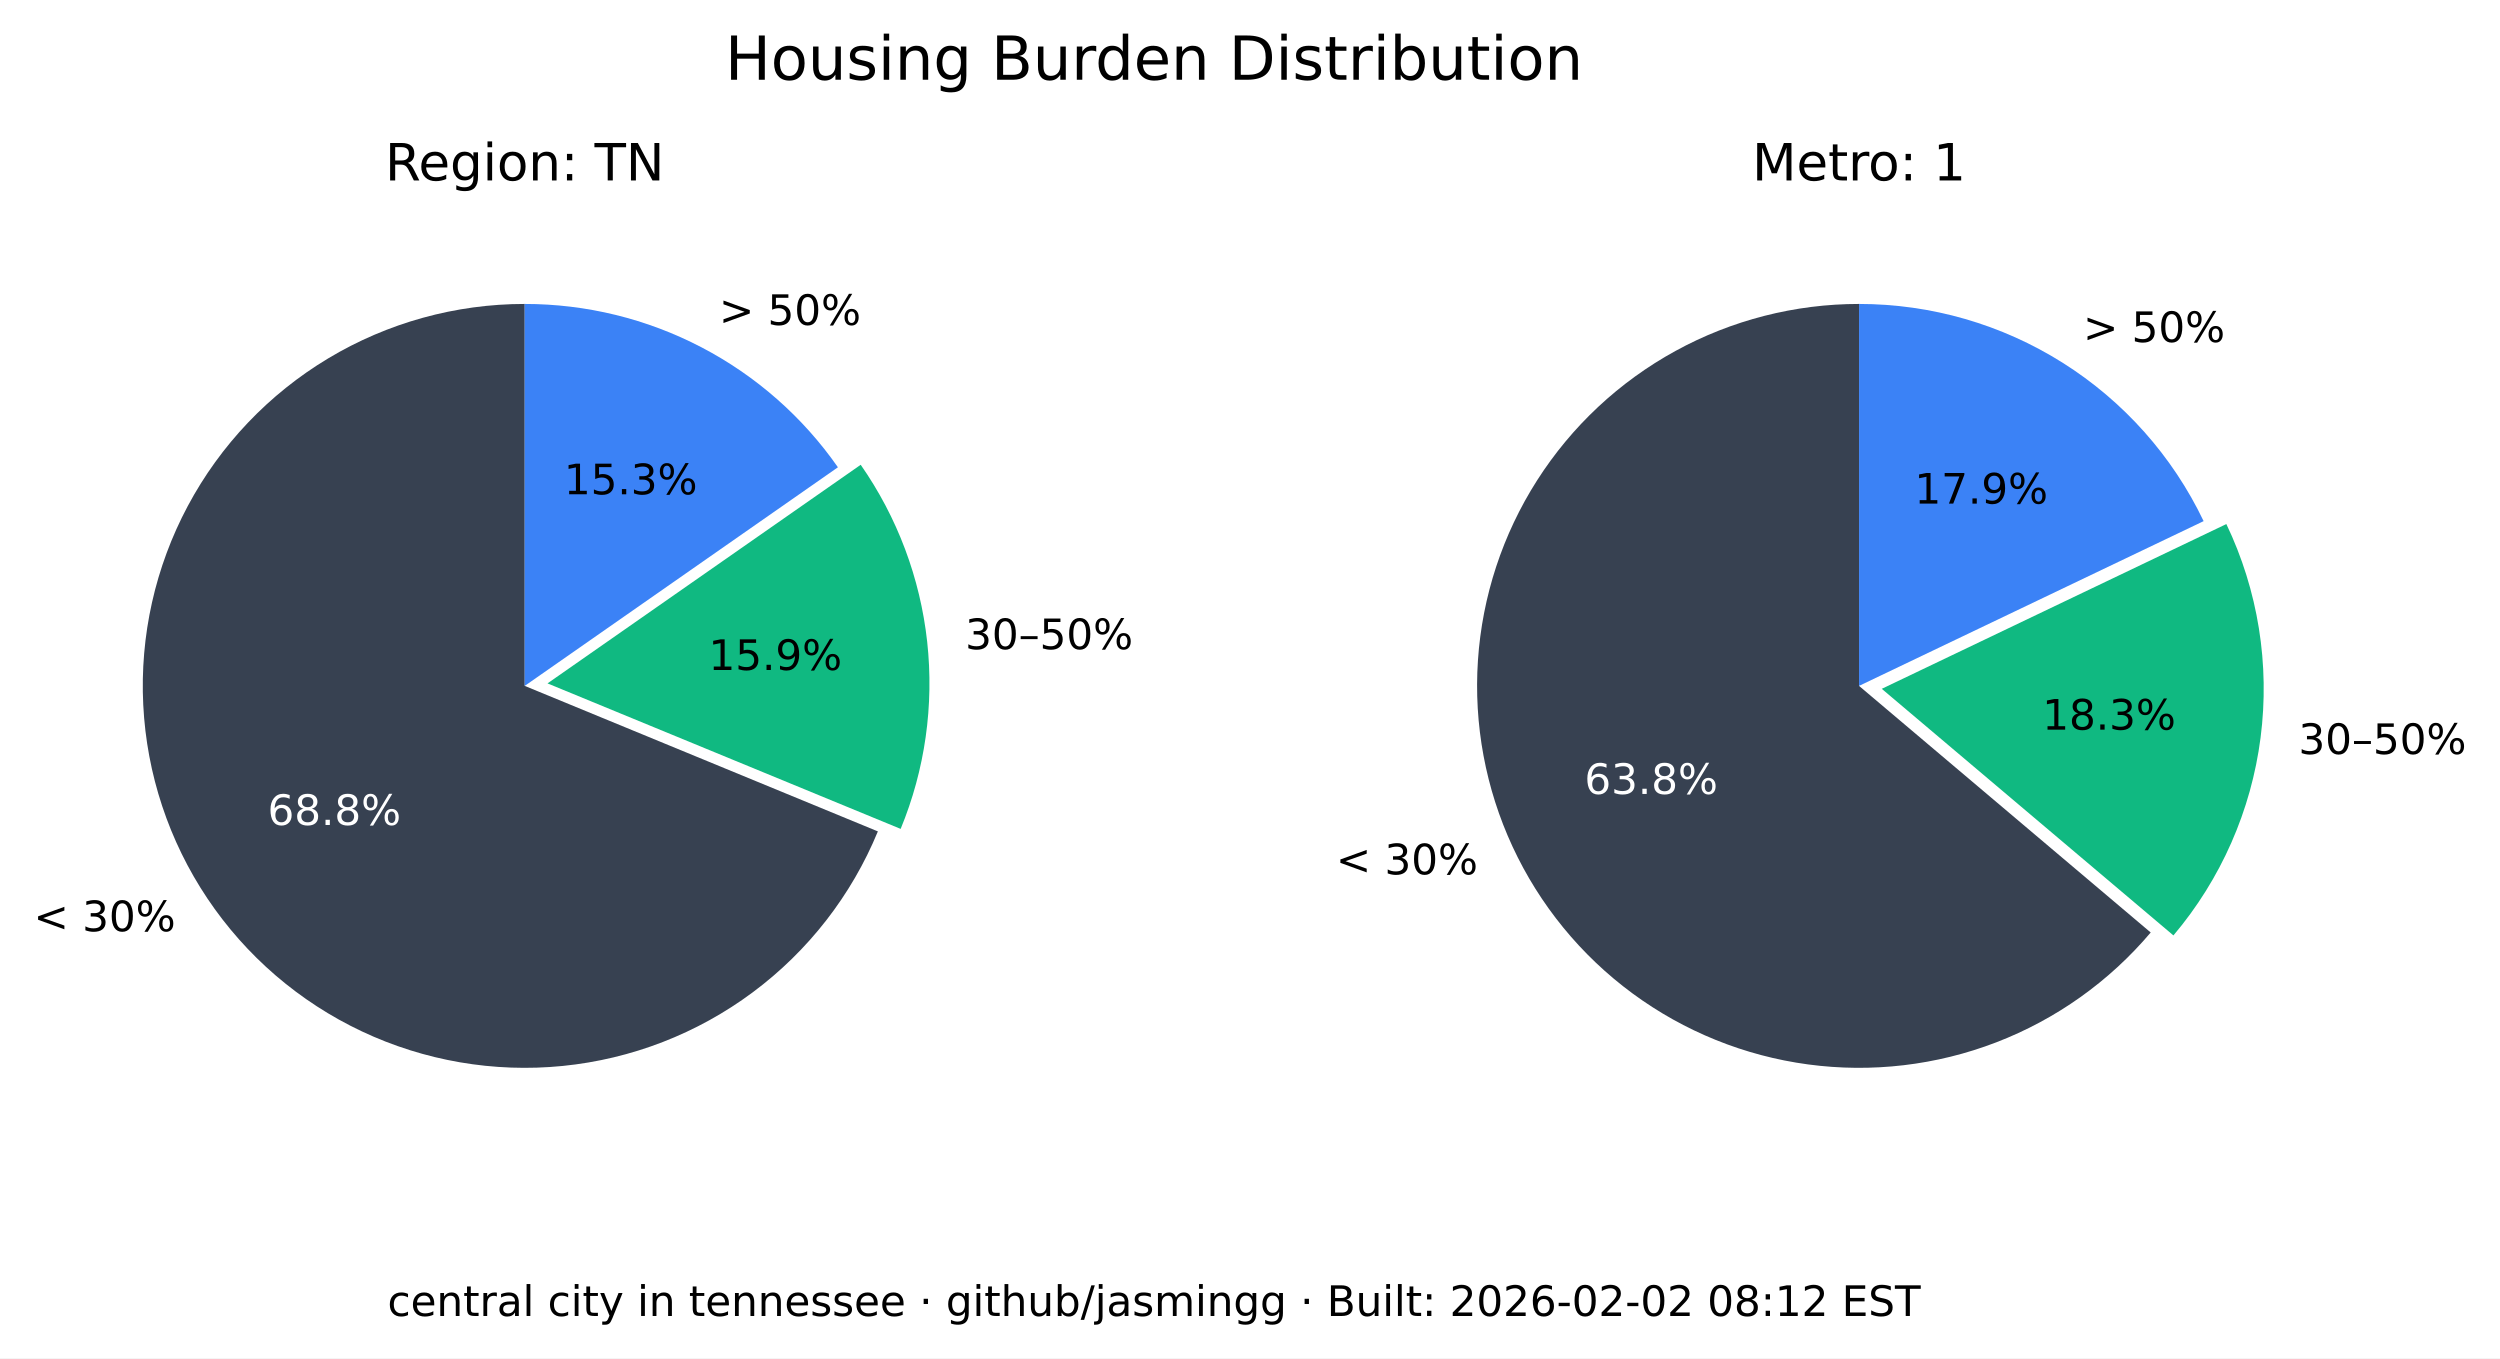
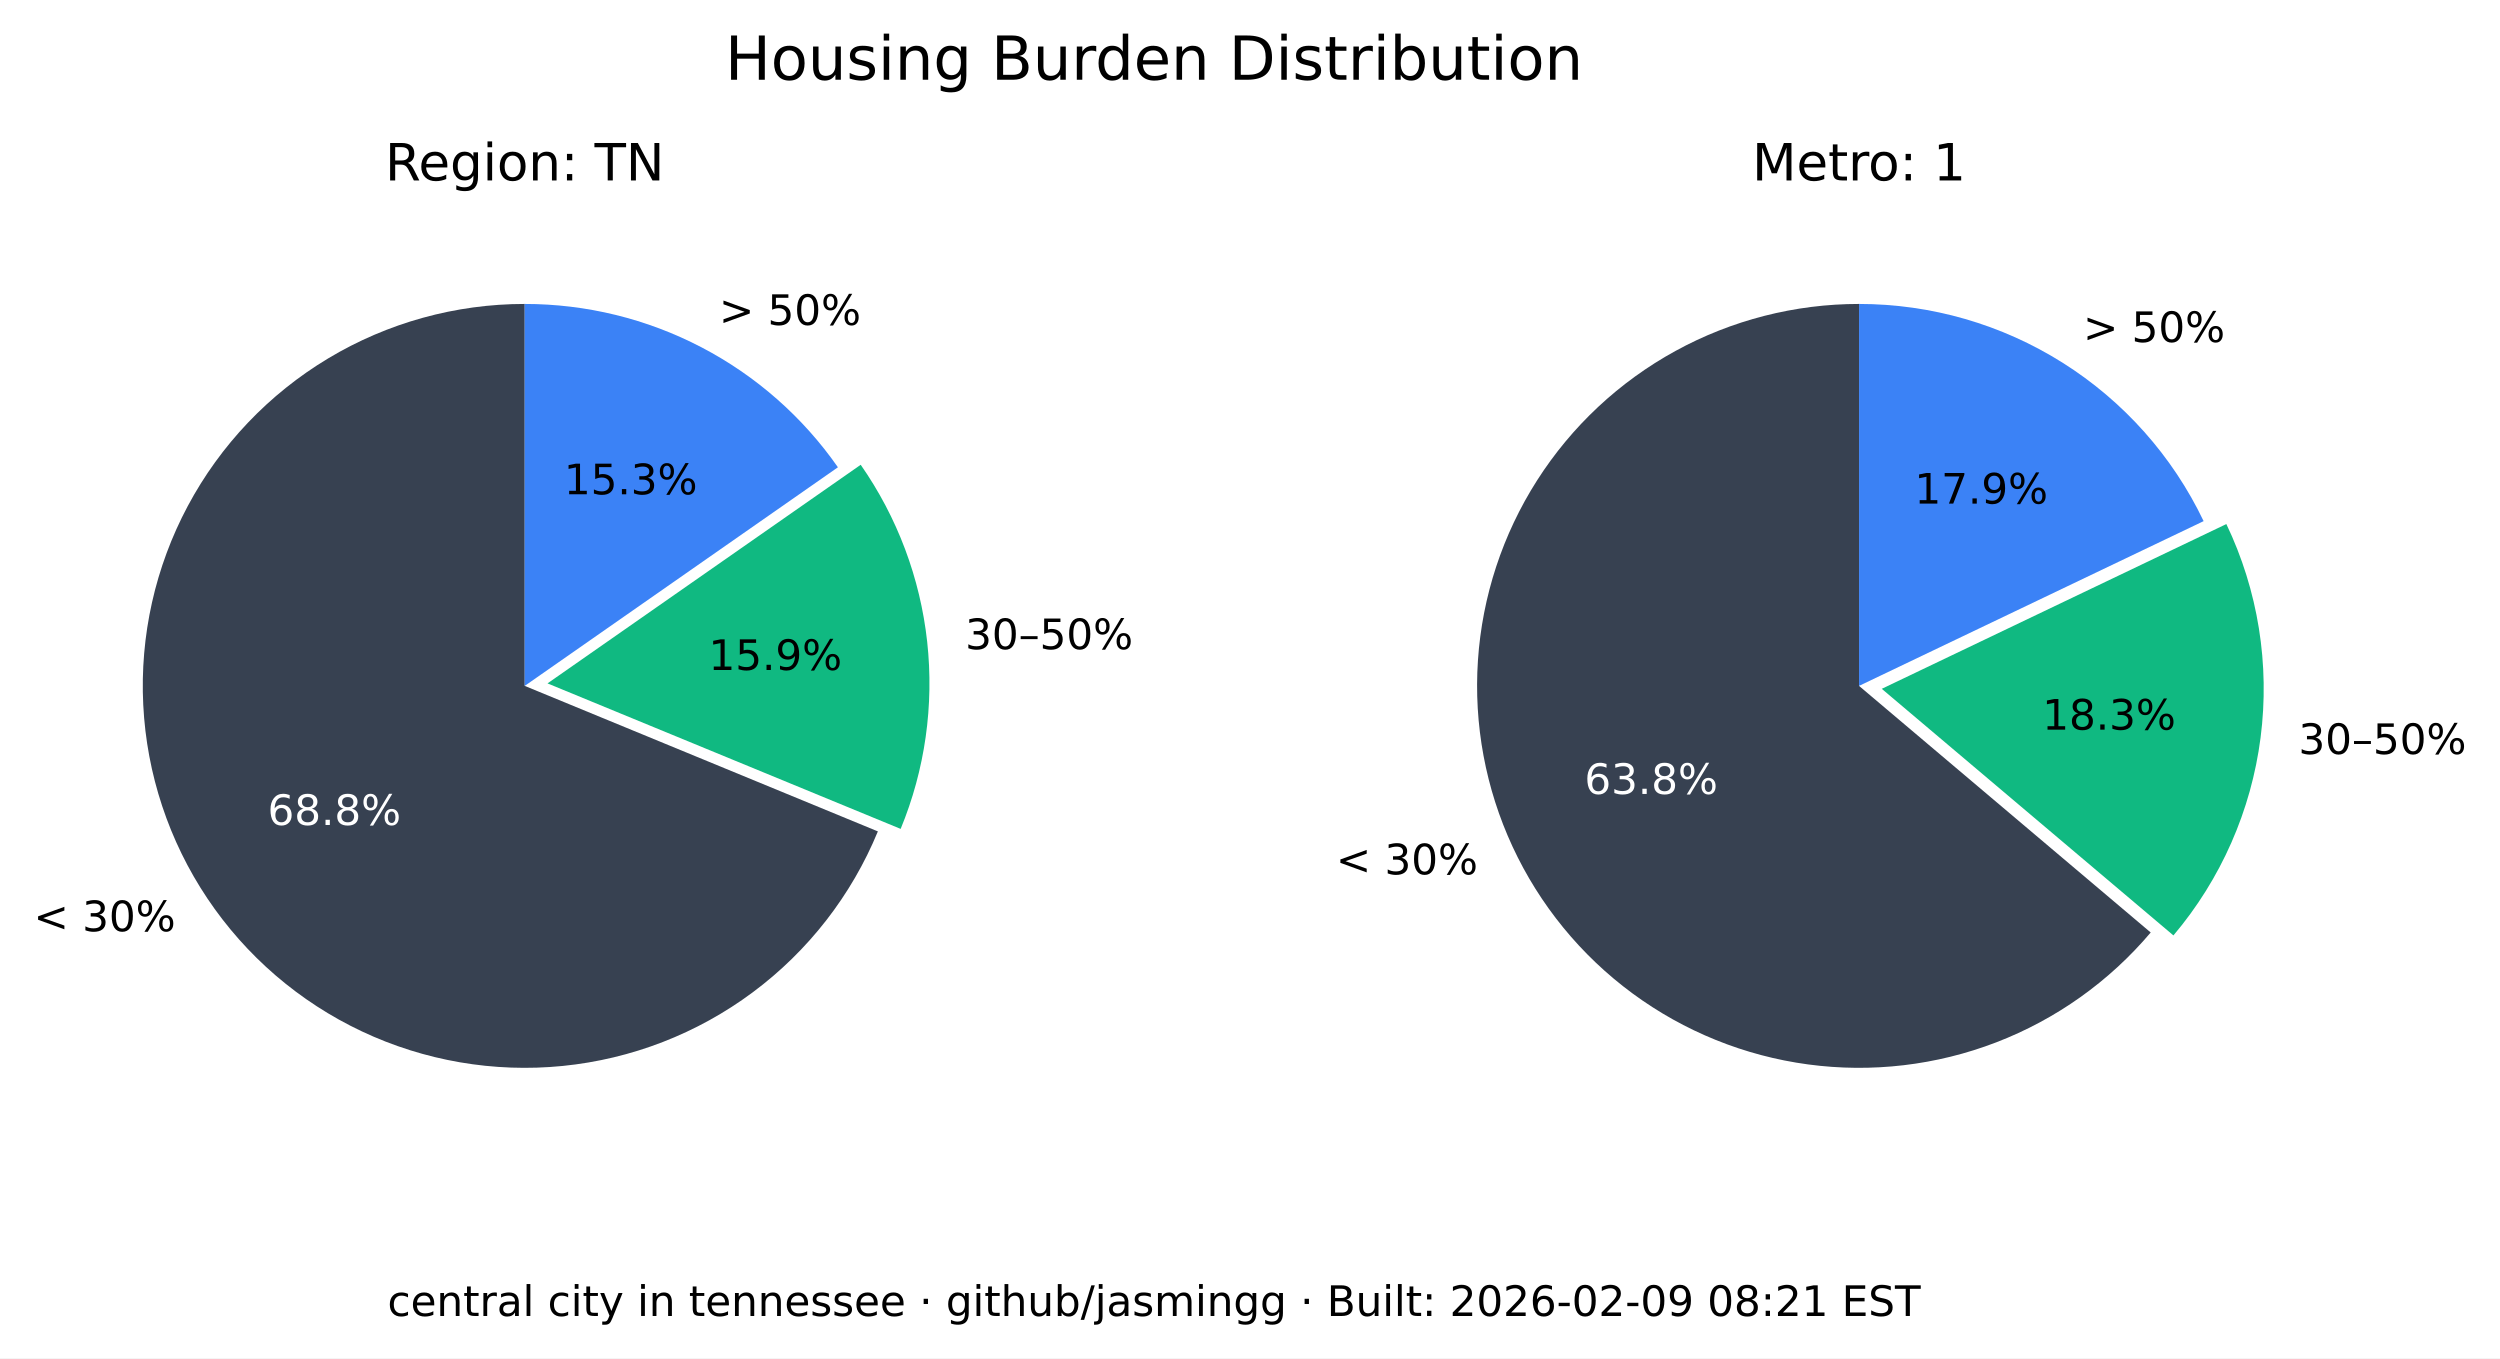
<svg xmlns="http://www.w3.org/2000/svg" xmlns:xlink="http://www.w3.org/1999/xlink" width="535.361pt" height="290.88pt" viewBox="0 0 535.361 290.88" version="1.1">
  <defs>
    <style type="text/css">*{stroke-linejoin: round; stroke-linecap: butt}</style>
  </defs>
  <g id="figure_1">
    <g id="patch_1">
      <path d="M 0 290.88  L 535.361 290.88  L 535.361 0  L 0 0  z " style="fill: #ffffff" />
    </g>
    <g id="axes_1">
      <g id="patch_2">
        <path d="M 112.367 65.088  C 97.551 65.088 83.008 69.114 70.301 76.735  C 57.594 84.355 47.194 95.287 40.215 108.357  C 33.237 121.428 29.939 136.152 30.677 150.951  C 31.414 165.749 36.159 180.073 44.402 192.385  C 52.646 204.697 64.082 214.541 77.483 220.86  C 90.885 227.179 105.755 229.74 120.499 228.267  C 135.242 226.794 149.312 221.342 161.199 212.496  C 173.085 203.65 182.347 191.738 187.992 178.039  L 112.367 146.88  z " style="fill: #374151" />
      </g>
      <g id="patch_3">
        <path d="M 192.87 177.503  C 198.091 164.831 200.044 151.048 198.55 137.424  C 197.055 123.8 192.159 110.768 184.314 99.529  L 117.246 146.345  z " style="fill: #10b981" />
      </g>
      <g id="patch_4">
        <path d="M 179.436 100.064  C 171.899 89.266 161.864 80.446 150.188 74.357  C 138.512 68.268 125.536 65.088 112.367 65.088  L 112.367 146.88  z " style="fill: #3b82f6" />
      </g>
      <g id="matplotlib.axis_1" />
      <g id="matplotlib.axis_2" />
      <g id="text_1">
        <g transform="translate(7.2 199.4189) scale(0.09 -0.09)">
          <defs>
            <path id="DejaVuSans-3c" d="M 4684 3150  L 1459 2003  L 4684 863  L 4684 294  L 678 1747  L 678 2266  L 4684 3719  L 4684 3150  z " transform="scale(0.015625)" />
            <path id="DejaVuSans-20" transform="scale(0.015625)" />
            <path id="DejaVuSans-33" d="M 2597 2516  Q 3050 2419 3304 2112  Q 3559 1806 3559 1356  Q 3559 666 3084 287  Q 2609 -91 1734 -91  Q 1441 -91 1130 -33  Q 819 25 488 141  L 488 750  Q 750 597 1062 519  Q 1375 441 1716 441  Q 2309 441 2620 675  Q 2931 909 2931 1356  Q 2931 1769 2642 2001  Q 2353 2234 1838 2234  L 1294 2234  L 1294 2753  L 1863 2753  Q 2328 2753 2575 2939  Q 2822 3125 2822 3475  Q 2822 3834 2567 4026  Q 2313 4219 1838 4219  Q 1578 4219 1281 4162  Q 984 4106 628 3988  L 628 4550  Q 988 4650 1302 4700  Q 1616 4750 1894 4750  Q 2613 4750 3031 4423  Q 3450 4097 3450 3541  Q 3450 3153 3228 2886  Q 3006 2619 2597 2516  z " transform="scale(0.015625)" />
            <path id="DejaVuSans-30" d="M 2034 4250  Q 1547 4250 1301 3770  Q 1056 3291 1056 2328  Q 1056 1369 1301 889  Q 1547 409 2034 409  Q 2525 409 2770 889  Q 3016 1369 3016 2328  Q 3016 3291 2770 3770  Q 2525 4250 2034 4250  z M 2034 4750  Q 2819 4750 3233 4129  Q 3647 3509 3647 2328  Q 3647 1150 3233 529  Q 2819 -91 2034 -91  Q 1250 -91 836 529  Q 422 1150 422 2328  Q 422 3509 836 4129  Q 1250 4750 2034 4750  z " transform="scale(0.015625)" />
            <path id="DejaVuSans-25" d="M 4653 2053  Q 4381 2053 4226 1822  Q 4072 1591 4072 1178  Q 4072 772 4226 539  Q 4381 306 4653 306  Q 4919 306 5073 539  Q 5228 772 5228 1178  Q 5228 1588 5073 1820  Q 4919 2053 4653 2053  z M 4653 2450  Q 5147 2450 5437 2106  Q 5728 1763 5728 1178  Q 5728 594 5436 251  Q 5144 -91 4653 -91  Q 4153 -91 3862 251  Q 3572 594 3572 1178  Q 3572 1766 3864 2108  Q 4156 2450 4653 2450  z M 1428 4353  Q 1159 4353 1004 4120  Q 850 3888 850 3481  Q 850 3069 1003 2837  Q 1156 2606 1428 2606  Q 1700 2606 1854 2837  Q 2009 3069 2009 3481  Q 2009 3884 1853 4118  Q 1697 4353 1428 4353  z M 4250 4750  L 4750 4750  L 1831 -91  L 1331 -91  L 4250 4750  z M 1428 4750  Q 1922 4750 2215 4408  Q 2509 4066 2509 3481  Q 2509 2891 2217 2550  Q 1925 2209 1428 2209  Q 931 2209 642 2551  Q 353 2894 353 3481  Q 353 4063 643 4406  Q 934 4750 1428 4750  z " transform="scale(0.015625)" />
          </defs>
          <use xlink:href="#DejaVuSans-3c" />
          <use xlink:href="#DejaVuSans-20" x="83.789" />
          <use xlink:href="#DejaVuSans-33" x="115.576" />
          <use xlink:href="#DejaVuSans-30" x="179.199" />
          <use xlink:href="#DejaVuSans-25" x="242.822" />
        </g>
      </g>
      <g id="text_2">
        <g style="fill: #ffffff" transform="translate(57.29316 176.6664) scale(0.09 -0.09)">
          <defs>
            <path id="DejaVuSans-36" d="M 2113 2584  Q 1688 2584 1439 2293  Q 1191 2003 1191 1497  Q 1191 994 1439 701  Q 1688 409 2113 409  Q 2538 409 2786 701  Q 3034 994 3034 1497  Q 3034 2003 2786 2293  Q 2538 2584 2113 2584  z M 3366 4563  L 3366 3988  Q 3128 4100 2886 4159  Q 2644 4219 2406 4219  Q 1781 4219 1451 3797  Q 1122 3375 1075 2522  Q 1259 2794 1537 2939  Q 1816 3084 2150 3084  Q 2853 3084 3261 2657  Q 3669 2231 3669 1497  Q 3669 778 3244 343  Q 2819 -91 2113 -91  Q 1303 -91 875 529  Q 447 1150 447 2328  Q 447 3434 972 4092  Q 1497 4750 2381 4750  Q 2619 4750 2861 4703  Q 3103 4656 3366 4563  z " transform="scale(0.015625)" />
            <path id="DejaVuSans-38" d="M 2034 2216  Q 1584 2216 1326 1975  Q 1069 1734 1069 1313  Q 1069 891 1326 650  Q 1584 409 2034 409  Q 2484 409 2743 651  Q 3003 894 3003 1313  Q 3003 1734 2745 1975  Q 2488 2216 2034 2216  z M 1403 2484  Q 997 2584 770 2862  Q 544 3141 544 3541  Q 544 4100 942 4425  Q 1341 4750 2034 4750  Q 2731 4750 3128 4425  Q 3525 4100 3525 3541  Q 3525 3141 3298 2862  Q 3072 2584 2669 2484  Q 3125 2378 3379 2068  Q 3634 1759 3634 1313  Q 3634 634 3220 271  Q 2806 -91 2034 -91  Q 1263 -91 848 271  Q 434 634 434 1313  Q 434 1759 690 2068  Q 947 2378 1403 2484  z M 1172 3481  Q 1172 3119 1398 2916  Q 1625 2713 2034 2713  Q 2441 2713 2670 2916  Q 2900 3119 2900 3481  Q 2900 3844 2670 4047  Q 2441 4250 2034 4250  Q 1625 4250 1398 4047  Q 1172 3844 1172 3481  z " transform="scale(0.015625)" />
            <path id="DejaVuSans-2e" d="M 684 794  L 1344 794  L 1344 0  L 684 0  L 684 794  z " transform="scale(0.015625)" />
          </defs>
          <use xlink:href="#DejaVuSans-36" />
          <use xlink:href="#DejaVuSans-38" x="63.623" />
          <use xlink:href="#DejaVuSans-2e" x="127.246" />
          <use xlink:href="#DejaVuSans-38" x="159.033" />
          <use xlink:href="#DejaVuSans-25" x="222.656" />
        </g>
      </g>
      <g id="text_3">
        <g transform="translate(206.68 139.015) scale(0.09 -0.09)">
          <defs>
            <path id="DejaVuSans-2013" d="M 313 1978  L 2888 1978  L 2888 1528  L 313 1528  L 313 1978  z " transform="scale(0.015625)" />
            <path id="DejaVuSans-35" d="M 691 4666  L 3169 4666  L 3169 4134  L 1269 4134  L 1269 2991  Q 1406 3038 1543 3061  Q 1681 3084 1819 3084  Q 2600 3084 3056 2656  Q 3513 2228 3513 1497  Q 3513 744 3044 326  Q 2575 -91 1722 -91  Q 1428 -91 1123 -41  Q 819 9 494 109  L 494 744  Q 775 591 1075 516  Q 1375 441 1709 441  Q 2250 441 2565 725  Q 2881 1009 2881 1497  Q 2881 1984 2565 2268  Q 2250 2553 1709 2553  Q 1456 2553 1204 2497  Q 953 2441 691 2322  L 691 4666  z " transform="scale(0.015625)" />
          </defs>
          <use xlink:href="#DejaVuSans-33" />
          <use xlink:href="#DejaVuSans-30" x="63.623" />
          <use xlink:href="#DejaVuSans-2013" x="127.246" />
          <use xlink:href="#DejaVuSans-35" x="177.246" />
          <use xlink:href="#DejaVuSans-30" x="240.869" />
          <use xlink:href="#DejaVuSans-25" x="304.492" />
        </g>
      </g>
      <g id="text_4">
        <g transform="translate(151.7328 143.4755) scale(0.09 -0.09)">
          <defs>
            <path id="DejaVuSans-31" d="M 794 531  L 1825 531  L 1825 4091  L 703 3866  L 703 4441  L 1819 4666  L 2450 4666  L 2450 531  L 3481 531  L 3481 0  L 794 0  L 794 531  z " transform="scale(0.015625)" />
            <path id="DejaVuSans-39" d="M 703 97  L 703 672  Q 941 559 1184 500  Q 1428 441 1663 441  Q 2288 441 2617 861  Q 2947 1281 2994 2138  Q 2813 1869 2534 1725  Q 2256 1581 1919 1581  Q 1219 1581 811 2004  Q 403 2428 403 3163  Q 403 3881 828 4315  Q 1253 4750 1959 4750  Q 2769 4750 3195 4129  Q 3622 3509 3622 2328  Q 3622 1225 3098 567  Q 2575 -91 1691 -91  Q 1453 -91 1209 -44  Q 966 3 703 97  z M 1959 2075  Q 2384 2075 2632 2365  Q 2881 2656 2881 3163  Q 2881 3666 2632 3958  Q 2384 4250 1959 4250  Q 1534 4250 1286 3958  Q 1038 3666 1038 3163  Q 1038 2656 1286 2365  Q 1534 2075 1959 2075  z " transform="scale(0.015625)" />
          </defs>
          <use xlink:href="#DejaVuSans-31" />
          <use xlink:href="#DejaVuSans-35" x="63.623" />
          <use xlink:href="#DejaVuSans-2e" x="127.246" />
          <use xlink:href="#DejaVuSans-39" x="159.033" />
          <use xlink:href="#DejaVuSans-25" x="222.656" />
        </g>
      </g>
      <g id="text_5">
        <g transform="translate(153.97 69.58851) scale(0.09 -0.09)">
          <defs>
            <path id="DejaVuSans-3e" d="M 678 3150  L 678 3719  L 4684 2266  L 4684 1747  L 678 294  L 678 863  L 3897 2003  L 678 3150  z " transform="scale(0.015625)" />
          </defs>
          <use xlink:href="#DejaVuSans-3e" />
          <use xlink:href="#DejaVuSans-20" x="83.789" />
          <use xlink:href="#DejaVuSans-35" x="115.576" />
          <use xlink:href="#DejaVuSans-30" x="179.199" />
          <use xlink:href="#DejaVuSans-25" x="242.822" />
        </g>
      </g>
      <g id="text_6">
        <g transform="translate(120.7644 105.8498) scale(0.09 -0.09)">
          <use xlink:href="#DejaVuSans-31" />
          <use xlink:href="#DejaVuSans-35" x="63.623" />
          <use xlink:href="#DejaVuSans-2e" x="127.246" />
          <use xlink:href="#DejaVuSans-33" x="159.033" />
          <use xlink:href="#DejaVuSans-25" x="222.656" />
        </g>
      </g>
      <g id="text_7">
        <g transform="translate(82.46368 38.64) scale(0.11 -0.11)">
          <defs>
            <path id="DejaVuSans-52" d="M 2841 2188  Q 3044 2119 3236 1894  Q 3428 1669 3622 1275  L 4263 0  L 3584 0  L 2988 1197  Q 2756 1666 2539 1819  Q 2322 1972 1947 1972  L 1259 1972  L 1259 0  L 628 0  L 628 4666  L 2053 4666  Q 2853 4666 3247 4331  Q 3641 3997 3641 3322  Q 3641 2881 3436 2590  Q 3231 2300 2841 2188  z M 1259 4147  L 1259 2491  L 2053 2491  Q 2509 2491 2742 2702  Q 2975 2913 2975 3322  Q 2975 3731 2742 3939  Q 2509 4147 2053 4147  L 1259 4147  z " transform="scale(0.015625)" />
            <path id="DejaVuSans-65" d="M 3597 1894  L 3597 1613  L 953 1613  Q 991 1019 1311 708  Q 1631 397 2203 397  Q 2534 397 2845 478  Q 3156 559 3463 722  L 3463 178  Q 3153 47 2828 -22  Q 2503 -91 2169 -91  Q 1331 -91 842 396  Q 353 884 353 1716  Q 353 2575 817 3079  Q 1281 3584 2069 3584  Q 2775 3584 3186 3129  Q 3597 2675 3597 1894  z M 3022 2063  Q 3016 2534 2758 2815  Q 2500 3097 2075 3097  Q 1594 3097 1305 2825  Q 1016 2553 972 2059  L 3022 2063  z " transform="scale(0.015625)" />
            <path id="DejaVuSans-67" d="M 2906 1791  Q 2906 2416 2648 2759  Q 2391 3103 1925 3103  Q 1463 3103 1205 2759  Q 947 2416 947 1791  Q 947 1169 1205 825  Q 1463 481 1925 481  Q 2391 481 2648 825  Q 2906 1169 2906 1791  z M 3481 434  Q 3481 -459 3084 -895  Q 2688 -1331 1869 -1331  Q 1566 -1331 1297 -1286  Q 1028 -1241 775 -1147  L 775 -588  Q 1028 -725 1275 -790  Q 1522 -856 1778 -856  Q 2344 -856 2625 -561  Q 2906 -266 2906 331  L 2906 616  Q 2728 306 2450 153  Q 2172 0 1784 0  Q 1141 0 747 490  Q 353 981 353 1791  Q 353 2603 747 3093  Q 1141 3584 1784 3584  Q 2172 3584 2450 3431  Q 2728 3278 2906 2969  L 2906 3500  L 3481 3500  L 3481 434  z " transform="scale(0.015625)" />
            <path id="DejaVuSans-69" d="M 603 3500  L 1178 3500  L 1178 0  L 603 0  L 603 3500  z M 603 4863  L 1178 4863  L 1178 4134  L 603 4134  L 603 4863  z " transform="scale(0.015625)" />
            <path id="DejaVuSans-6f" d="M 1959 3097  Q 1497 3097 1228 2736  Q 959 2375 959 1747  Q 959 1119 1226 758  Q 1494 397 1959 397  Q 2419 397 2687 759  Q 2956 1122 2956 1747  Q 2956 2369 2687 2733  Q 2419 3097 1959 3097  z M 1959 3584  Q 2709 3584 3137 3096  Q 3566 2609 3566 1747  Q 3566 888 3137 398  Q 2709 -91 1959 -91  Q 1206 -91 779 398  Q 353 888 353 1747  Q 353 2609 779 3096  Q 1206 3584 1959 3584  z " transform="scale(0.015625)" />
            <path id="DejaVuSans-6e" d="M 3513 2113  L 3513 0  L 2938 0  L 2938 2094  Q 2938 2591 2744 2837  Q 2550 3084 2163 3084  Q 1697 3084 1428 2787  Q 1159 2491 1159 1978  L 1159 0  L 581 0  L 581 3500  L 1159 3500  L 1159 2956  Q 1366 3272 1645 3428  Q 1925 3584 2291 3584  Q 2894 3584 3203 3211  Q 3513 2838 3513 2113  z " transform="scale(0.015625)" />
            <path id="DejaVuSans-3a" d="M 750 794  L 1409 794  L 1409 0  L 750 0  L 750 794  z M 750 3309  L 1409 3309  L 1409 2516  L 750 2516  L 750 3309  z " transform="scale(0.015625)" />
            <path id="DejaVuSans-54" d="M -19 4666  L 3928 4666  L 3928 4134  L 2272 4134  L 2272 0  L 1638 0  L 1638 4134  L -19 4134  L -19 4666  z " transform="scale(0.015625)" />
            <path id="DejaVuSans-4e" d="M 628 4666  L 1478 4666  L 3547 763  L 3547 4666  L 4159 4666  L 4159 0  L 3309 0  L 1241 3903  L 1241 0  L 628 0  L 628 4666  z " transform="scale(0.015625)" />
          </defs>
          <use xlink:href="#DejaVuSans-52" />
          <use xlink:href="#DejaVuSans-65" x="64.982" />
          <use xlink:href="#DejaVuSans-67" x="126.506" />
          <use xlink:href="#DejaVuSans-69" x="189.982" />
          <use xlink:href="#DejaVuSans-6f" x="217.766" />
          <use xlink:href="#DejaVuSans-6e" x="278.947" />
          <use xlink:href="#DejaVuSans-3a" x="342.326" />
          <use xlink:href="#DejaVuSans-20" x="376.018" />
          <use xlink:href="#DejaVuSans-54" x="407.805" />
          <use xlink:href="#DejaVuSans-4e" x="468.889" />
        </g>
      </g>
    </g>
    <g id="axes_2">
      <g id="patch_5">
        <path d="M 398.102 65.088  C 384.363 65.088 370.843 68.55 358.795 75.152  C 346.746 81.755 336.553 91.288 329.16 102.868  C 321.768 114.449 317.41 127.707 316.493 141.415  C 315.575 155.124 318.125 168.845 323.908 181.307  C 329.691 193.77 338.522 204.577 349.583 212.727  C 360.643 220.877 373.581 226.11 387.197 227.942  C 400.813 229.774 414.674 228.145 427.495 223.208  C 440.317 218.271 451.689 210.181 460.56 199.69  L 398.102 146.88  z " style="fill: #374151" />
      </g>
      <g id="patch_6">
        <path d="M 465.427 200.316  C 475.6 188.286 482.083 173.568 484.093 157.942  C 486.103 142.316 483.556 126.437 476.76 112.224  L 402.969 147.506  z " style="fill: #10b981" />
      </g>
      <g id="patch_7">
        <path d="M 471.893 111.598  C 465.235 97.674 454.771 85.915 441.714 77.686  C 428.658 69.456 413.535 65.088 398.102 65.088  L 398.102 146.88  z " style="fill: #3b82f6" />
      </g>
      <g id="matplotlib.axis_3" />
      <g id="matplotlib.axis_4" />
      <g id="text_8">
        <g transform="translate(286.0829 187.2335) scale(0.09 -0.09)">
          <use xlink:href="#DejaVuSans-3c" />
          <use xlink:href="#DejaVuSans-20" x="83.789" />
          <use xlink:href="#DejaVuSans-33" x="115.576" />
          <use xlink:href="#DejaVuSans-30" x="179.199" />
          <use xlink:href="#DejaVuSans-25" x="242.822" />
        </g>
      </g>
      <g id="text_9">
        <g style="fill: #ffffff" transform="translate(339.2904 170.0199) scale(0.09 -0.09)">
          <use xlink:href="#DejaVuSans-36" />
          <use xlink:href="#DejaVuSans-33" x="63.623" />
          <use xlink:href="#DejaVuSans-2e" x="127.246" />
          <use xlink:href="#DejaVuSans-38" x="159.033" />
          <use xlink:href="#DejaVuSans-25" x="222.656" />
        </g>
      </g>
      <g id="text_10">
        <g transform="translate(492.2051 161.4692) scale(0.09 -0.09)">
          <use xlink:href="#DejaVuSans-33" />
          <use xlink:href="#DejaVuSans-30" x="63.623" />
          <use xlink:href="#DejaVuSans-2013" x="127.246" />
          <use xlink:href="#DejaVuSans-35" x="177.246" />
          <use xlink:href="#DejaVuSans-30" x="240.869" />
          <use xlink:href="#DejaVuSans-25" x="304.492" />
        </g>
      </g>
      <g id="text_11">
        <g transform="translate(437.3481 156.2512) scale(0.09 -0.09)">
          <use xlink:href="#DejaVuSans-31" />
          <use xlink:href="#DejaVuSans-38" x="63.623" />
          <use xlink:href="#DejaVuSans-2e" x="127.246" />
          <use xlink:href="#DejaVuSans-33" x="159.033" />
          <use xlink:href="#DejaVuSans-25" x="222.656" />
        </g>
      </g>
      <g id="text_12">
        <g transform="translate(446.0756 73.24948) scale(0.09 -0.09)">
          <use xlink:href="#DejaVuSans-3e" />
          <use xlink:href="#DejaVuSans-20" x="83.789" />
          <use xlink:href="#DejaVuSans-35" x="115.576" />
          <use xlink:href="#DejaVuSans-30" x="179.199" />
          <use xlink:href="#DejaVuSans-25" x="242.822" />
        </g>
      </g>
      <g id="text_13">
        <g transform="translate(409.9741 107.8467) scale(0.09 -0.09)">
          <defs>
            <path id="DejaVuSans-37" d="M 525 4666  L 3525 4666  L 3525 4397  L 1831 0  L 1172 0  L 2766 4134  L 525 4134  L 525 4666  z " transform="scale(0.015625)" />
          </defs>
          <use xlink:href="#DejaVuSans-31" />
          <use xlink:href="#DejaVuSans-37" x="63.623" />
          <use xlink:href="#DejaVuSans-2e" x="127.246" />
          <use xlink:href="#DejaVuSans-39" x="159.033" />
          <use xlink:href="#DejaVuSans-25" x="222.656" />
        </g>
      </g>
      <g id="text_14">
        <g transform="translate(375.2132 38.64) scale(0.11 -0.11)">
          <defs>
            <path id="DejaVuSans-4d" d="M 628 4666  L 1569 4666  L 2759 1491  L 3956 4666  L 4897 4666  L 4897 0  L 4281 0  L 4281 4097  L 3078 897  L 2444 897  L 1241 4097  L 1241 0  L 628 0  L 628 4666  z " transform="scale(0.015625)" />
            <path id="DejaVuSans-74" d="M 1172 4494  L 1172 3500  L 2356 3500  L 2356 3053  L 1172 3053  L 1172 1153  Q 1172 725 1289 603  Q 1406 481 1766 481  L 2356 481  L 2356 0  L 1766 0  Q 1100 0 847 248  Q 594 497 594 1153  L 594 3053  L 172 3053  L 172 3500  L 594 3500  L 594 4494  L 1172 4494  z " transform="scale(0.015625)" />
            <path id="DejaVuSans-72" d="M 2631 2963  Q 2534 3019 2420 3045  Q 2306 3072 2169 3072  Q 1681 3072 1420 2755  Q 1159 2438 1159 1844  L 1159 0  L 581 0  L 581 3500  L 1159 3500  L 1159 2956  Q 1341 3275 1631 3429  Q 1922 3584 2338 3584  Q 2397 3584 2469 3576  Q 2541 3569 2628 3553  L 2631 2963  z " transform="scale(0.015625)" />
          </defs>
          <use xlink:href="#DejaVuSans-4d" />
          <use xlink:href="#DejaVuSans-65" x="86.279" />
          <use xlink:href="#DejaVuSans-74" x="147.803" />
          <use xlink:href="#DejaVuSans-72" x="187.012" />
          <use xlink:href="#DejaVuSans-6f" x="225.875" />
          <use xlink:href="#DejaVuSans-3a" x="287.057" />
          <use xlink:href="#DejaVuSans-20" x="320.748" />
          <use xlink:href="#DejaVuSans-31" x="352.535" />
        </g>
      </g>
    </g>
    <g id="text_15">
      <g transform="translate(155.2784 17.07797) scale(0.13 -0.13)">
        <defs>
          <path id="DejaVuSans-48" d="M 628 4666  L 1259 4666  L 1259 2753  L 3553 2753  L 3553 4666  L 4184 4666  L 4184 0  L 3553 0  L 3553 2222  L 1259 2222  L 1259 0  L 628 0  L 628 4666  z " transform="scale(0.015625)" />
          <path id="DejaVuSans-75" d="M 544 1381  L 544 3500  L 1119 3500  L 1119 1403  Q 1119 906 1312 657  Q 1506 409 1894 409  Q 2359 409 2629 706  Q 2900 1003 2900 1516  L 2900 3500  L 3475 3500  L 3475 0  L 2900 0  L 2900 538  Q 2691 219 2414 64  Q 2138 -91 1772 -91  Q 1169 -91 856 284  Q 544 659 544 1381  z M 1991 3584  L 1991 3584  z " transform="scale(0.015625)" />
          <path id="DejaVuSans-73" d="M 2834 3397  L 2834 2853  Q 2591 2978 2328 3040  Q 2066 3103 1784 3103  Q 1356 3103 1142 2972  Q 928 2841 928 2578  Q 928 2378 1081 2264  Q 1234 2150 1697 2047  L 1894 2003  Q 2506 1872 2764 1633  Q 3022 1394 3022 966  Q 3022 478 2636 193  Q 2250 -91 1575 -91  Q 1294 -91 989 -36  Q 684 19 347 128  L 347 722  Q 666 556 975 473  Q 1284 391 1588 391  Q 1994 391 2212 530  Q 2431 669 2431 922  Q 2431 1156 2273 1281  Q 2116 1406 1581 1522  L 1381 1569  Q 847 1681 609 1914  Q 372 2147 372 2553  Q 372 3047 722 3315  Q 1072 3584 1716 3584  Q 2034 3584 2315 3537  Q 2597 3491 2834 3397  z " transform="scale(0.015625)" />
          <path id="DejaVuSans-42" d="M 1259 2228  L 1259 519  L 2272 519  Q 2781 519 3026 730  Q 3272 941 3272 1375  Q 3272 1813 3026 2020  Q 2781 2228 2272 2228  L 1259 2228  z M 1259 4147  L 1259 2741  L 2194 2741  Q 2656 2741 2882 2914  Q 3109 3088 3109 3444  Q 3109 3797 2882 3972  Q 2656 4147 2194 4147  L 1259 4147  z M 628 4666  L 2241 4666  Q 2963 4666 3353 4366  Q 3744 4066 3744 3513  Q 3744 3084 3544 2831  Q 3344 2578 2956 2516  Q 3422 2416 3680 2098  Q 3938 1781 3938 1306  Q 3938 681 3513 340  Q 3088 0 2303 0  L 628 0  L 628 4666  z " transform="scale(0.015625)" />
          <path id="DejaVuSans-64" d="M 2906 2969  L 2906 4863  L 3481 4863  L 3481 0  L 2906 0  L 2906 525  Q 2725 213 2448 61  Q 2172 -91 1784 -91  Q 1150 -91 751 415  Q 353 922 353 1747  Q 353 2572 751 3078  Q 1150 3584 1784 3584  Q 2172 3584 2448 3432  Q 2725 3281 2906 2969  z M 947 1747  Q 947 1113 1208 752  Q 1469 391 1925 391  Q 2381 391 2643 752  Q 2906 1113 2906 1747  Q 2906 2381 2643 2742  Q 2381 3103 1925 3103  Q 1469 3103 1208 2742  Q 947 2381 947 1747  z " transform="scale(0.015625)" />
          <path id="DejaVuSans-44" d="M 1259 4147  L 1259 519  L 2022 519  Q 2988 519 3436 956  Q 3884 1394 3884 2338  Q 3884 3275 3436 3711  Q 2988 4147 2022 4147  L 1259 4147  z M 628 4666  L 1925 4666  Q 3281 4666 3915 4102  Q 4550 3538 4550 2338  Q 4550 1131 3912 565  Q 3275 0 1925 0  L 628 0  L 628 4666  z " transform="scale(0.015625)" />
          <path id="DejaVuSans-62" d="M 3116 1747  Q 3116 2381 2855 2742  Q 2594 3103 2138 3103  Q 1681 3103 1420 2742  Q 1159 2381 1159 1747  Q 1159 1113 1420 752  Q 1681 391 2138 391  Q 2594 391 2855 752  Q 3116 1113 3116 1747  z M 1159 2969  Q 1341 3281 1617 3432  Q 1894 3584 2278 3584  Q 2916 3584 3314 3078  Q 3713 2572 3713 1747  Q 3713 922 3314 415  Q 2916 -91 2278 -91  Q 1894 -91 1617 61  Q 1341 213 1159 525  L 1159 0  L 581 0  L 581 4863  L 1159 4863  L 1159 2969  z " transform="scale(0.015625)" />
        </defs>
        <use xlink:href="#DejaVuSans-48" />
        <use xlink:href="#DejaVuSans-6f" x="75.195" />
        <use xlink:href="#DejaVuSans-75" x="136.377" />
        <use xlink:href="#DejaVuSans-73" x="199.756" />
        <use xlink:href="#DejaVuSans-69" x="251.855" />
        <use xlink:href="#DejaVuSans-6e" x="279.639" />
        <use xlink:href="#DejaVuSans-67" x="343.018" />
        <use xlink:href="#DejaVuSans-20" x="406.494" />
        <use xlink:href="#DejaVuSans-42" x="438.281" />
        <use xlink:href="#DejaVuSans-75" x="506.885" />
        <use xlink:href="#DejaVuSans-72" x="570.264" />
        <use xlink:href="#DejaVuSans-64" x="609.627" />
        <use xlink:href="#DejaVuSans-65" x="673.104" />
        <use xlink:href="#DejaVuSans-6e" x="734.627" />
        <use xlink:href="#DejaVuSans-20" x="798.006" />
        <use xlink:href="#DejaVuSans-44" x="829.793" />
        <use xlink:href="#DejaVuSans-69" x="906.795" />
        <use xlink:href="#DejaVuSans-73" x="934.578" />
        <use xlink:href="#DejaVuSans-74" x="986.678" />
        <use xlink:href="#DejaVuSans-72" x="1025.887" />
        <use xlink:href="#DejaVuSans-69" x="1067" />
        <use xlink:href="#DejaVuSans-62" x="1094.783" />
        <use xlink:href="#DejaVuSans-75" x="1158.26" />
        <use xlink:href="#DejaVuSans-74" x="1221.639" />
        <use xlink:href="#DejaVuSans-69" x="1260.848" />
        <use xlink:href="#DejaVuSans-6f" x="1288.631" />
        <use xlink:href="#DejaVuSans-6e" x="1349.812" />
      </g>
    </g>
    <g id="text_16">
      <g transform="translate(82.98232 281.8083) scale(0.09 -0.09)">
        <defs>
          <path id="DejaVuSans-63" d="M 3122 3366  L 3122 2828  Q 2878 2963 2633 3030  Q 2388 3097 2138 3097  Q 1578 3097 1268 2742  Q 959 2388 959 1747  Q 959 1106 1268 751  Q 1578 397 2138 397  Q 2388 397 2633 464  Q 2878 531 3122 666  L 3122 134  Q 2881 22 2623 -34  Q 2366 -91 2075 -91  Q 1284 -91 818 406  Q 353 903 353 1747  Q 353 2603 823 3093  Q 1294 3584 2113 3584  Q 2378 3584 2631 3529  Q 2884 3475 3122 3366  z " transform="scale(0.015625)" />
          <path id="DejaVuSans-61" d="M 2194 1759  Q 1497 1759 1228 1600  Q 959 1441 959 1056  Q 959 750 1161 570  Q 1363 391 1709 391  Q 2188 391 2477 730  Q 2766 1069 2766 1631  L 2766 1759  L 2194 1759  z M 3341 1997  L 3341 0  L 2766 0  L 2766 531  Q 2569 213 2275 61  Q 1981 -91 1556 -91  Q 1019 -91 701 211  Q 384 513 384 1019  Q 384 1609 779 1909  Q 1175 2209 1959 2209  L 2766 2209  L 2766 2266  Q 2766 2663 2505 2880  Q 2244 3097 1772 3097  Q 1472 3097 1187 3025  Q 903 2953 641 2809  L 641 3341  Q 956 3463 1253 3523  Q 1550 3584 1831 3584  Q 2591 3584 2966 3190  Q 3341 2797 3341 1997  z " transform="scale(0.015625)" />
          <path id="DejaVuSans-6c" d="M 603 4863  L 1178 4863  L 1178 0  L 603 0  L 603 4863  z " transform="scale(0.015625)" />
          <path id="DejaVuSans-79" d="M 2059 -325  Q 1816 -950 1584 -1140  Q 1353 -1331 966 -1331  L 506 -1331  L 506 -850  L 844 -850  Q 1081 -850 1212 -737  Q 1344 -625 1503 -206  L 1606 56  L 191 3500  L 800 3500  L 1894 763  L 2988 3500  L 3597 3500  L 2059 -325  z " transform="scale(0.015625)" />
          <path id="DejaVuSans-b7" d="M 684 2619  L 1344 2619  L 1344 1825  L 684 1825  L 684 2619  z " transform="scale(0.015625)" />
          <path id="DejaVuSans-68" d="M 3513 2113  L 3513 0  L 2938 0  L 2938 2094  Q 2938 2591 2744 2837  Q 2550 3084 2163 3084  Q 1697 3084 1428 2787  Q 1159 2491 1159 1978  L 1159 0  L 581 0  L 581 4863  L 1159 4863  L 1159 2956  Q 1366 3272 1645 3428  Q 1925 3584 2291 3584  Q 2894 3584 3203 3211  Q 3513 2838 3513 2113  z " transform="scale(0.015625)" />
          <path id="DejaVuSans-2f" d="M 1625 4666  L 2156 4666  L 531 -594  L 0 -594  L 1625 4666  z " transform="scale(0.015625)" />
          <path id="DejaVuSans-6a" d="M 603 3500  L 1178 3500  L 1178 -63  Q 1178 -731 923 -1031  Q 669 -1331 103 -1331  L -116 -1331  L -116 -844  L 38 -844  Q 366 -844 484 -692  Q 603 -541 603 -63  L 603 3500  z M 603 4863  L 1178 4863  L 1178 4134  L 603 4134  L 603 4863  z " transform="scale(0.015625)" />
          <path id="DejaVuSans-6d" d="M 3328 2828  Q 3544 3216 3844 3400  Q 4144 3584 4550 3584  Q 5097 3584 5394 3201  Q 5691 2819 5691 2113  L 5691 0  L 5113 0  L 5113 2094  Q 5113 2597 4934 2840  Q 4756 3084 4391 3084  Q 3944 3084 3684 2787  Q 3425 2491 3425 1978  L 3425 0  L 2847 0  L 2847 2094  Q 2847 2600 2669 2842  Q 2491 3084 2119 3084  Q 1678 3084 1418 2786  Q 1159 2488 1159 1978  L 1159 0  L 581 0  L 581 3500  L 1159 3500  L 1159 2956  Q 1356 3278 1631 3431  Q 1906 3584 2284 3584  Q 2666 3584 2933 3390  Q 3200 3197 3328 2828  z " transform="scale(0.015625)" />
          <path id="DejaVuSans-32" d="M 1228 531  L 3431 531  L 3431 0  L 469 0  L 469 531  Q 828 903 1448 1529  Q 2069 2156 2228 2338  Q 2531 2678 2651 2914  Q 2772 3150 2772 3378  Q 2772 3750 2511 3984  Q 2250 4219 1831 4219  Q 1534 4219 1204 4116  Q 875 4013 500 3803  L 500 4441  Q 881 4594 1212 4672  Q 1544 4750 1819 4750  Q 2544 4750 2975 4387  Q 3406 4025 3406 3419  Q 3406 3131 3298 2873  Q 3191 2616 2906 2266  Q 2828 2175 2409 1742  Q 1991 1309 1228 531  z " transform="scale(0.015625)" />
          <path id="DejaVuSans-2d" d="M 313 2009  L 1997 2009  L 1997 1497  L 313 1497  L 313 2009  z " transform="scale(0.015625)" />
          <path id="DejaVuSans-45" d="M 628 4666  L 3578 4666  L 3578 4134  L 1259 4134  L 1259 2753  L 3481 2753  L 3481 2222  L 1259 2222  L 1259 531  L 3634 531  L 3634 0  L 628 0  L 628 4666  z " transform="scale(0.015625)" />
          <path id="DejaVuSans-53" d="M 3425 4513  L 3425 3897  Q 3066 4069 2747 4153  Q 2428 4238 2131 4238  Q 1616 4238 1336 4038  Q 1056 3838 1056 3469  Q 1056 3159 1242 3001  Q 1428 2844 1947 2747  L 2328 2669  Q 3034 2534 3370 2195  Q 3706 1856 3706 1288  Q 3706 609 3251 259  Q 2797 -91 1919 -91  Q 1588 -91 1214 -16  Q 841 59 441 206  L 441 856  Q 825 641 1194 531  Q 1563 422 1919 422  Q 2459 422 2753 634  Q 3047 847 3047 1241  Q 3047 1584 2836 1778  Q 2625 1972 2144 2069  L 1759 2144  Q 1053 2284 737 2584  Q 422 2884 422 3419  Q 422 4038 858 4394  Q 1294 4750 2059 4750  Q 2388 4750 2728 4690  Q 3069 4631 3425 4513  z " transform="scale(0.015625)" />
        </defs>
        <use xlink:href="#DejaVuSans-63" />
        <use xlink:href="#DejaVuSans-65" x="54.98" />
        <use xlink:href="#DejaVuSans-6e" x="116.504" />
        <use xlink:href="#DejaVuSans-74" x="179.883" />
        <use xlink:href="#DejaVuSans-72" x="219.092" />
        <use xlink:href="#DejaVuSans-61" x="260.205" />
        <use xlink:href="#DejaVuSans-6c" x="321.484" />
        <use xlink:href="#DejaVuSans-20" x="349.268" />
        <use xlink:href="#DejaVuSans-63" x="381.055" />
        <use xlink:href="#DejaVuSans-69" x="436.035" />
        <use xlink:href="#DejaVuSans-74" x="463.818" />
        <use xlink:href="#DejaVuSans-79" x="503.027" />
        <use xlink:href="#DejaVuSans-20" x="562.207" />
        <use xlink:href="#DejaVuSans-69" x="593.994" />
        <use xlink:href="#DejaVuSans-6e" x="621.777" />
        <use xlink:href="#DejaVuSans-20" x="685.156" />
        <use xlink:href="#DejaVuSans-74" x="716.943" />
        <use xlink:href="#DejaVuSans-65" x="756.152" />
        <use xlink:href="#DejaVuSans-6e" x="817.676" />
        <use xlink:href="#DejaVuSans-6e" x="881.055" />
        <use xlink:href="#DejaVuSans-65" x="944.434" />
        <use xlink:href="#DejaVuSans-73" x="1005.957" />
        <use xlink:href="#DejaVuSans-73" x="1058.057" />
        <use xlink:href="#DejaVuSans-65" x="1110.156" />
        <use xlink:href="#DejaVuSans-65" x="1171.68" />
        <use xlink:href="#DejaVuSans-20" x="1233.203" />
        <use xlink:href="#DejaVuSans-b7" x="1264.99" />
        <use xlink:href="#DejaVuSans-20" x="1296.777" />
        <use xlink:href="#DejaVuSans-67" x="1328.564" />
        <use xlink:href="#DejaVuSans-69" x="1392.041" />
        <use xlink:href="#DejaVuSans-74" x="1419.824" />
        <use xlink:href="#DejaVuSans-68" x="1459.033" />
        <use xlink:href="#DejaVuSans-75" x="1522.412" />
        <use xlink:href="#DejaVuSans-62" x="1585.791" />
        <use xlink:href="#DejaVuSans-2f" x="1649.268" />
        <use xlink:href="#DejaVuSans-6a" x="1682.959" />
        <use xlink:href="#DejaVuSans-61" x="1710.742" />
        <use xlink:href="#DejaVuSans-73" x="1772.021" />
        <use xlink:href="#DejaVuSans-6d" x="1824.121" />
        <use xlink:href="#DejaVuSans-69" x="1921.533" />
        <use xlink:href="#DejaVuSans-6e" x="1949.316" />
        <use xlink:href="#DejaVuSans-67" x="2012.695" />
        <use xlink:href="#DejaVuSans-67" x="2076.172" />
        <use xlink:href="#DejaVuSans-20" x="2139.648" />
        <use xlink:href="#DejaVuSans-b7" x="2171.436" />
        <use xlink:href="#DejaVuSans-20" x="2203.223" />
        <use xlink:href="#DejaVuSans-42" x="2235.01" />
        <use xlink:href="#DejaVuSans-75" x="2303.613" />
        <use xlink:href="#DejaVuSans-69" x="2366.992" />
        <use xlink:href="#DejaVuSans-6c" x="2394.775" />
        <use xlink:href="#DejaVuSans-74" x="2422.559" />
        <use xlink:href="#DejaVuSans-3a" x="2461.768" />
        <use xlink:href="#DejaVuSans-20" x="2495.459" />
        <use xlink:href="#DejaVuSans-32" x="2527.246" />
        <use xlink:href="#DejaVuSans-30" x="2590.869" />
        <use xlink:href="#DejaVuSans-32" x="2654.492" />
        <use xlink:href="#DejaVuSans-36" x="2718.115" />
        <use xlink:href="#DejaVuSans-2d" x="2781.738" />
        <use xlink:href="#DejaVuSans-30" x="2817.822" />
        <use xlink:href="#DejaVuSans-32" x="2881.445" />
        <use xlink:href="#DejaVuSans-2d" x="2945.068" />
        <use xlink:href="#DejaVuSans-30" x="2981.152" />
-         <use xlink:href="#DejaVuSans-32" x="3044.775" />
+         <use xlink:href="#DejaVuSans-39" x="3044.775" />
        <use xlink:href="#DejaVuSans-20" x="3108.398" />
        <use xlink:href="#DejaVuSans-30" x="3140.186" />
        <use xlink:href="#DejaVuSans-38" x="3203.809" />
        <use xlink:href="#DejaVuSans-3a" x="3267.432" />
-         <use xlink:href="#DejaVuSans-31" x="3301.123" />
-         <use xlink:href="#DejaVuSans-32" x="3364.746" />
+         <use xlink:href="#DejaVuSans-32" x="3301.123" />
+         <use xlink:href="#DejaVuSans-31" x="3364.746" />
        <use xlink:href="#DejaVuSans-20" x="3428.369" />
        <use xlink:href="#DejaVuSans-45" x="3460.156" />
        <use xlink:href="#DejaVuSans-53" x="3523.34" />
        <use xlink:href="#DejaVuSans-54" x="3586.816" />
      </g>
    </g>
  </g>
</svg>
